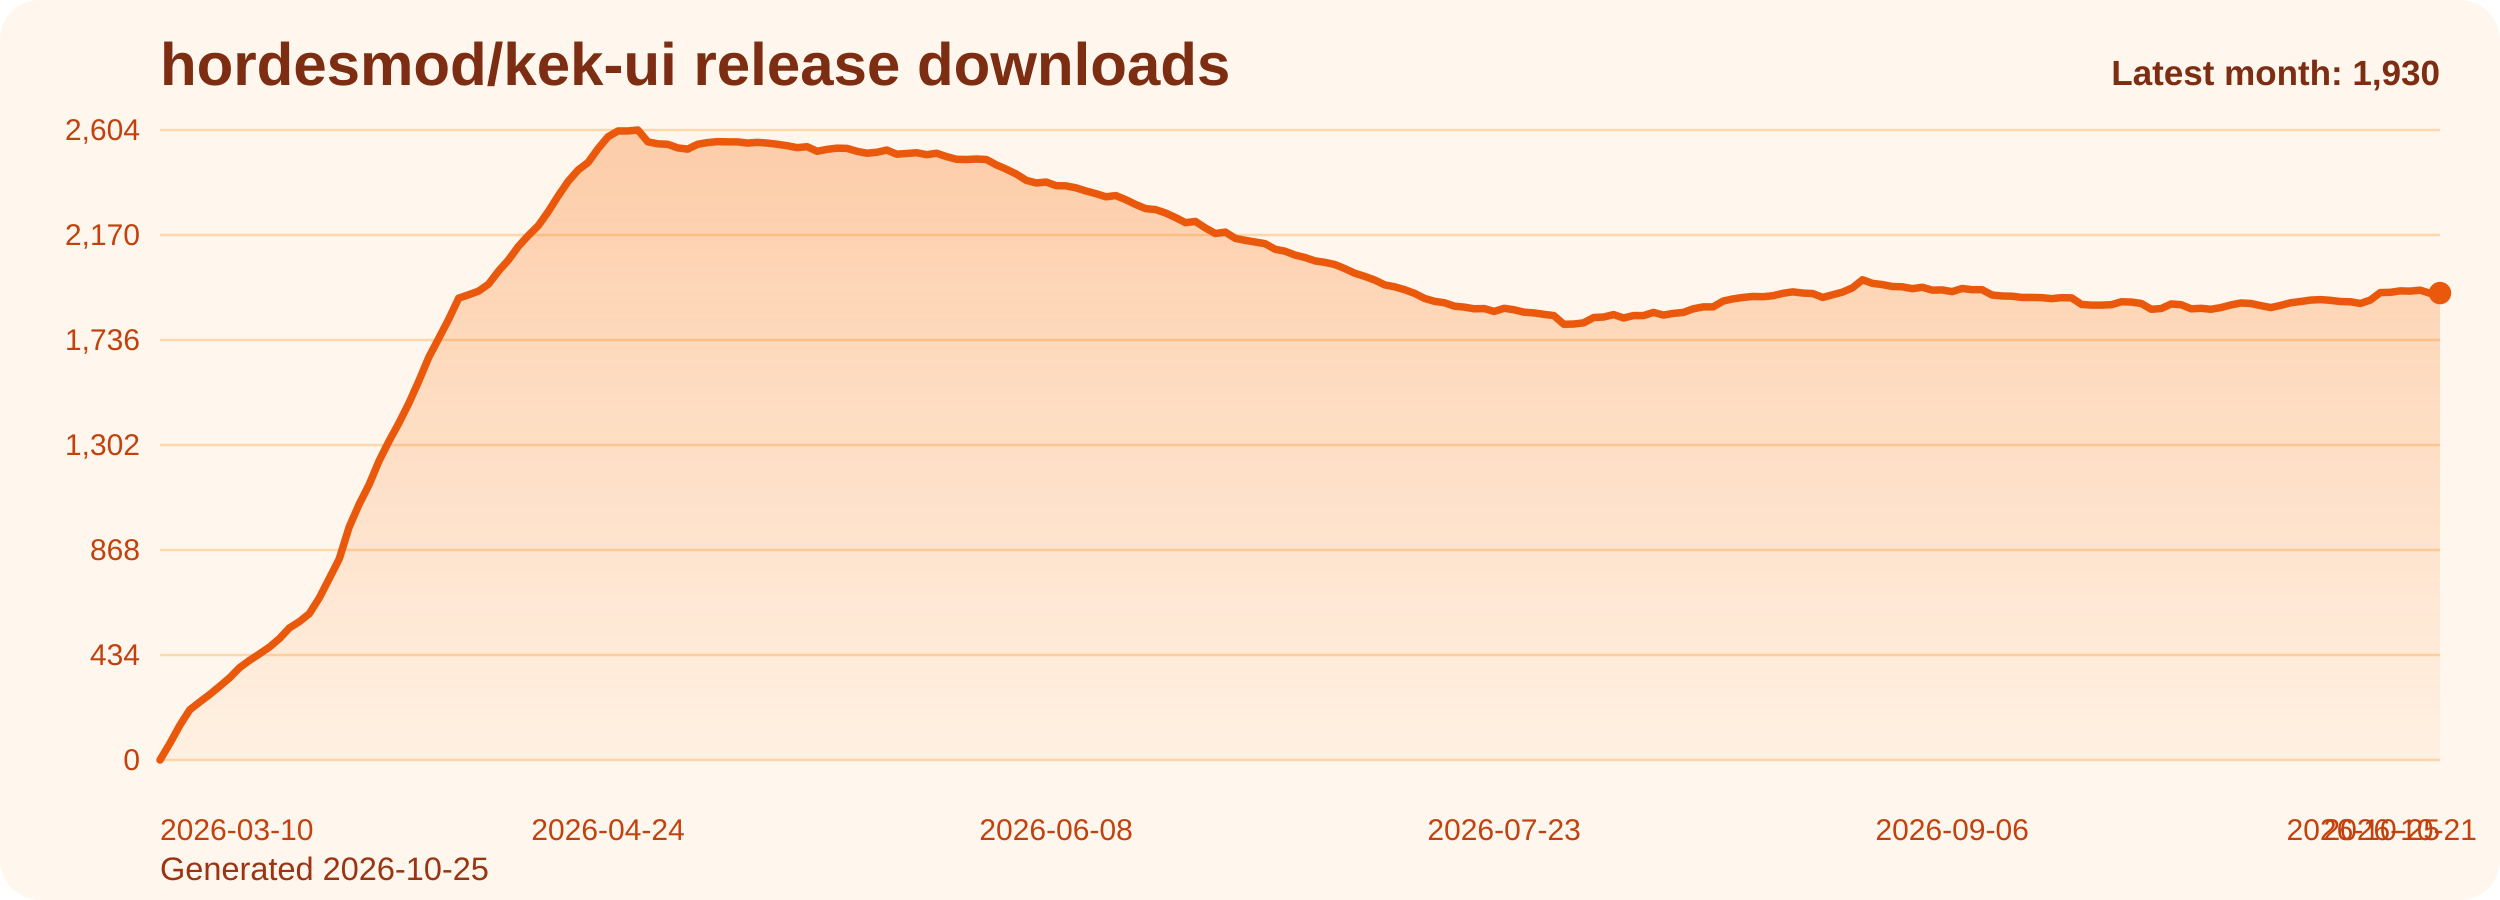
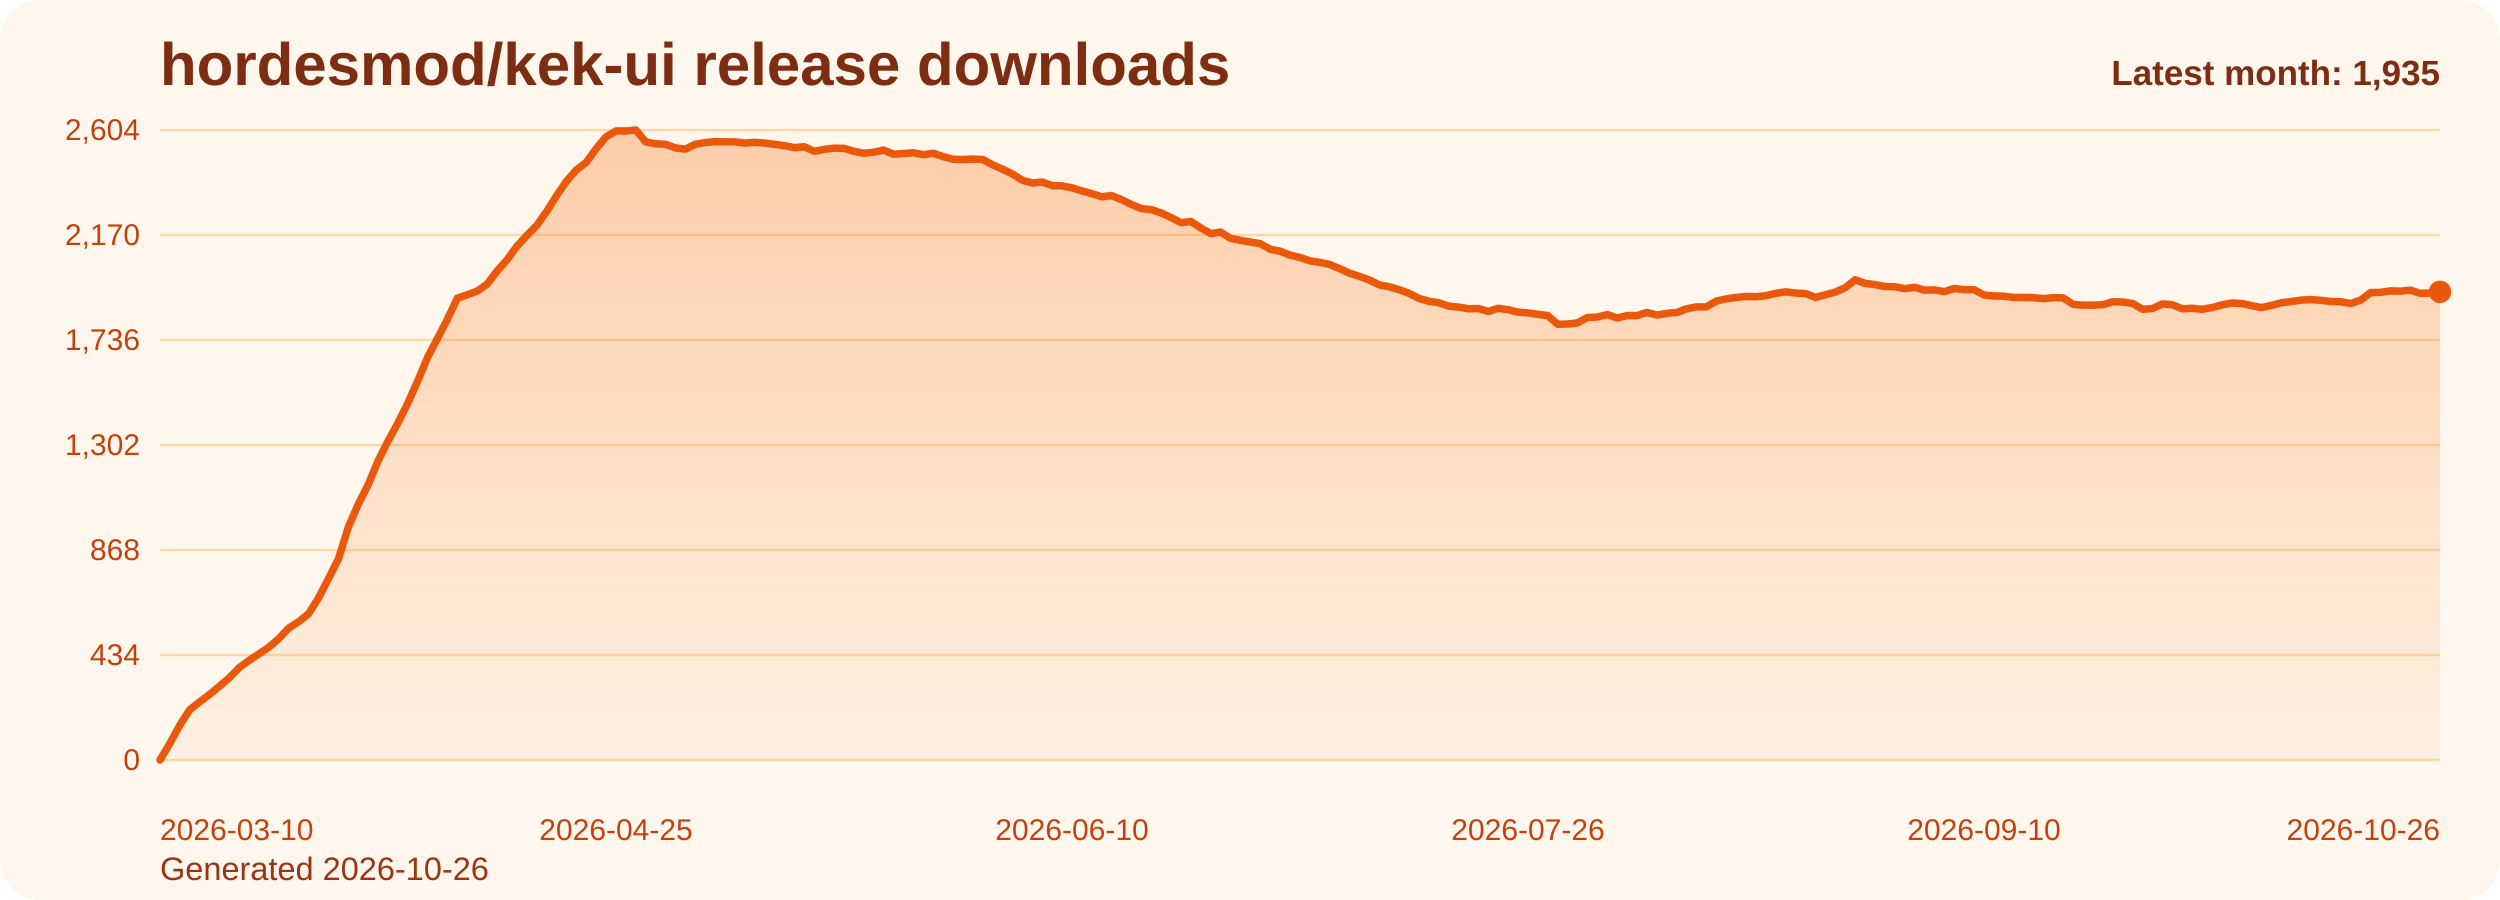
<svg xmlns="http://www.w3.org/2000/svg" viewBox="0 0 1000 360" role="img" aria-label="hordesmod/kek-ui release downloads chart">
  <defs>
    <linearGradient id="fill-monthly-orange" x1="0" y1="0" x2="0" y2="1">
      <stop offset="0%" stop-color="#f97316" stop-opacity="0.32" />
      <stop offset="100%" stop-color="#f97316" stop-opacity="0.05" />
    </linearGradient>
    <style>
      .bg { fill: #fff7ed; }
      .title { font: 700 24px Arial, sans-serif; fill: #7c2d12; }
      .sub { font: 400 13px Arial, sans-serif; fill: #9a3412; }
      .grid { stroke: #fed7aa; stroke-width: 1; }
      .axis { font: 400 12px Arial, sans-serif; fill: #c2410c; }
      .line { fill: none; stroke: #ea580c; stroke-width: 3; stroke-linecap: round; stroke-linejoin: round; }
      .dot { fill: #ea580c; }
      .value { font: 600 11px Arial, sans-serif; fill: #9a3412; }
      .latest { font: 700 14px Arial, sans-serif; fill: #7c2d12; }
    </style>
  </defs>
  <rect class="bg" x="0" y="0" width="1000" height="360" rx="16" />
  <text class="title" x="64" y="34">hordesmod/kek-ui release downloads</text>
-   <text class="sub" x="64" y="352">Generated 2026-10-25</text>
+   <text class="sub" x="64" y="352">Generated 2026-10-26</text>
  <line x1="64" y1="52.00" x2="976" y2="52.00" class="grid" />
  <text x="56" y="56.00" text-anchor="end" class="axis">2,604</text>
  <line x1="64" y1="94.00" x2="976" y2="94.00" class="grid" />
  <text x="56" y="98.00" text-anchor="end" class="axis">2,170</text>
  <line x1="64" y1="136.00" x2="976" y2="136.00" class="grid" />
  <text x="56" y="140.00" text-anchor="end" class="axis">1,736</text>
  <line x1="64" y1="178.00" x2="976" y2="178.00" class="grid" />
  <text x="56" y="182.00" text-anchor="end" class="axis">1,302</text>
  <line x1="64" y1="220.00" x2="976" y2="220.00" class="grid" />
  <text x="56" y="224.00" text-anchor="end" class="axis">868</text>
  <line x1="64" y1="262.00" x2="976" y2="262.00" class="grid" />
  <text x="56" y="266.00" text-anchor="end" class="axis">434</text>
  <line x1="64" y1="304.00" x2="976" y2="304.00" class="grid" />
  <text x="56" y="308.00" text-anchor="end" class="axis">0</text>
-   <path d="M 64.00 304 L 64.00 304.00 L 67.98 297.32 L 71.97 290.06 L 75.95 283.87 L 79.93 280.77 L 83.91 277.77 L 87.90 274.48 L 91.88 271.10 L 95.86 267.03 L 99.84 264.13 L 103.83 261.52 L 107.81 258.81 L 111.79 255.42 L 115.77 251.16 L 119.76 248.65 L 123.74 245.45 L 127.72 239.16 L 131.70 231.42 L 135.69 223.58 L 139.67 210.81 L 143.65 201.71 L 147.63 193.87 L 151.62 184.39 L 155.60 176.45 L 159.58 169.19 L 163.56 161.26 L 167.55 152.35 L 171.53 142.87 L 175.51 135.32 L 179.49 127.68 L 183.48 119.26 L 187.46 117.90 L 191.44 116.45 L 195.42 113.65 L 199.41 108.42 L 203.39 103.97 L 207.37 98.55 L 211.35 94.19 L 215.34 90.23 L 219.32 84.61 L 223.30 78.32 L 227.28 72.52 L 231.27 67.97 L 235.25 64.97 L 239.23 59.45 L 243.21 54.71 L 247.20 52.39 L 251.18 52.39 L 255.16 52.00 L 259.14 56.74 L 263.13 57.52 L 267.11 57.71 L 271.09 59.16 L 275.07 59.65 L 279.06 57.71 L 283.04 57.03 L 287.02 56.65 L 291.00 56.74 L 294.99 56.74 L 298.97 57.23 L 302.95 56.94 L 306.93 57.23 L 310.92 57.71 L 314.90 58.29 L 318.88 59.06 L 322.86 58.68 L 326.85 60.52 L 330.83 59.74 L 334.81 59.26 L 338.79 59.35 L 342.78 60.52 L 346.76 61.29 L 350.74 60.90 L 354.72 60.03 L 358.71 61.68 L 362.69 61.39 L 366.67 61.10 L 370.66 61.87 L 374.64 61.29 L 378.62 62.65 L 382.60 63.71 L 386.59 63.81 L 390.57 63.61 L 394.55 63.81 L 398.53 65.94 L 402.52 67.68 L 406.50 69.61 L 410.48 72.13 L 414.46 73.19 L 418.45 72.81 L 422.43 74.26 L 426.41 74.35 L 430.39 75.13 L 434.38 76.39 L 438.36 77.45 L 442.34 78.71 L 446.32 78.23 L 450.31 79.87 L 454.29 81.81 L 458.27 83.45 L 462.25 83.84 L 466.24 85.19 L 470.22 87.03 L 474.20 89.06 L 478.18 88.58 L 482.17 91.19 L 486.15 93.42 L 490.13 92.84 L 494.11 95.35 L 498.10 96.13 L 502.08 96.81 L 506.06 97.48 L 510.04 99.71 L 514.03 100.48 L 518.01 102.03 L 521.99 103.00 L 525.97 104.35 L 529.96 104.94 L 533.94 105.81 L 537.92 107.45 L 541.90 109.29 L 545.89 110.55 L 549.87 112.00 L 553.85 113.94 L 557.83 114.71 L 561.82 115.87 L 565.80 117.32 L 569.78 119.35 L 573.76 120.52 L 577.75 121.10 L 581.73 122.45 L 585.71 122.84 L 589.69 123.52 L 593.68 123.42 L 597.66 124.58 L 601.64 123.32 L 605.62 123.90 L 609.61 124.87 L 613.59 125.16 L 617.57 125.74 L 621.55 126.23 L 625.54 129.71 L 629.52 129.61 L 633.50 129.13 L 637.48 127.00 L 641.47 126.81 L 645.45 125.84 L 649.43 127.19 L 653.41 126.23 L 657.40 126.23 L 661.38 124.97 L 665.36 126.03 L 669.34 125.35 L 673.33 124.97 L 677.31 123.52 L 681.29 122.74 L 685.28 122.74 L 689.26 120.42 L 693.24 119.55 L 697.22 118.97 L 701.21 118.58 L 705.19 118.68 L 709.17 118.29 L 713.15 117.32 L 717.14 116.74 L 721.12 117.23 L 725.10 117.42 L 729.08 118.97 L 733.07 117.90 L 737.05 116.84 L 741.03 115.10 L 745.01 111.90 L 749.00 113.35 L 752.98 113.84 L 756.96 114.61 L 760.94 114.71 L 764.93 115.48 L 768.91 114.90 L 772.89 116.06 L 776.87 115.97 L 780.86 116.65 L 784.84 115.39 L 788.82 115.87 L 792.80 115.87 L 796.79 118.00 L 800.77 118.39 L 804.75 118.48 L 808.73 118.97 L 812.72 118.97 L 816.70 119.06 L 820.68 119.45 L 824.66 119.06 L 828.65 119.16 L 832.63 121.77 L 836.61 122.06 L 840.59 122.06 L 844.58 121.87 L 848.56 120.71 L 852.54 120.81 L 856.52 121.39 L 860.51 123.71 L 864.49 123.42 L 868.47 121.58 L 872.45 121.87 L 876.44 123.52 L 880.42 123.32 L 884.40 123.71 L 888.38 123.03 L 892.37 121.97 L 896.35 121.19 L 900.33 121.39 L 904.31 122.26 L 908.30 123.03 L 912.28 122.16 L 916.26 121.10 L 920.24 120.61 L 924.23 120.03 L 928.21 119.84 L 932.19 120.13 L 936.17 120.61 L 940.16 120.71 L 944.14 121.39 L 948.12 120.03 L 952.10 117.03 L 956.09 116.94 L 960.07 116.35 L 964.05 116.45 L 968.03 116.06 L 972.02 117.32 L 976.00 117.23 L 976.00 304 Z" fill="url(#fill-monthly-orange)" />
-   <polyline class="line" points="64.00,304.00 67.98,297.32 71.97,290.06 75.95,283.87 79.93,280.77 83.91,277.77 87.90,274.48 91.88,271.10 95.86,267.03 99.84,264.13 103.83,261.52 107.81,258.81 111.79,255.42 115.77,251.16 119.76,248.65 123.74,245.45 127.72,239.16 131.70,231.42 135.69,223.58 139.67,210.81 143.65,201.71 147.63,193.87 151.62,184.39 155.60,176.45 159.58,169.19 163.56,161.26 167.55,152.35 171.53,142.87 175.51,135.32 179.49,127.68 183.48,119.26 187.46,117.90 191.44,116.45 195.42,113.65 199.41,108.42 203.39,103.97 207.37,98.55 211.35,94.19 215.34,90.23 219.32,84.61 223.30,78.32 227.28,72.52 231.27,67.97 235.25,64.97 239.23,59.45 243.21,54.71 247.20,52.39 251.18,52.39 255.16,52.00 259.14,56.74 263.13,57.52 267.11,57.71 271.09,59.16 275.07,59.65 279.06,57.71 283.04,57.03 287.02,56.65 291.00,56.74 294.99,56.74 298.97,57.23 302.95,56.94 306.93,57.23 310.92,57.71 314.90,58.29 318.88,59.06 322.86,58.68 326.85,60.52 330.83,59.74 334.81,59.26 338.79,59.35 342.78,60.52 346.76,61.29 350.74,60.90 354.72,60.03 358.71,61.68 362.69,61.39 366.67,61.10 370.66,61.87 374.64,61.29 378.62,62.65 382.60,63.71 386.59,63.81 390.57,63.61 394.55,63.81 398.53,65.94 402.52,67.68 406.50,69.61 410.48,72.13 414.46,73.19 418.45,72.81 422.43,74.26 426.41,74.35 430.39,75.13 434.38,76.39 438.36,77.45 442.34,78.71 446.32,78.23 450.31,79.87 454.29,81.81 458.27,83.45 462.25,83.84 466.24,85.19 470.22,87.03 474.20,89.06 478.18,88.58 482.17,91.19 486.15,93.42 490.13,92.84 494.11,95.35 498.10,96.13 502.08,96.81 506.06,97.48 510.04,99.71 514.03,100.48 518.01,102.03 521.99,103.00 525.97,104.35 529.96,104.94 533.94,105.81 537.92,107.45 541.90,109.29 545.89,110.55 549.87,112.00 553.85,113.94 557.83,114.71 561.82,115.87 565.80,117.32 569.78,119.35 573.76,120.52 577.75,121.10 581.73,122.45 585.71,122.84 589.69,123.52 593.68,123.42 597.66,124.58 601.64,123.32 605.62,123.90 609.61,124.87 613.59,125.16 617.57,125.74 621.55,126.23 625.54,129.71 629.52,129.61 633.50,129.13 637.48,127.00 641.47,126.81 645.45,125.84 649.43,127.19 653.41,126.23 657.40,126.23 661.38,124.97 665.36,126.03 669.34,125.35 673.33,124.97 677.31,123.52 681.29,122.74 685.28,122.74 689.26,120.42 693.24,119.55 697.22,118.97 701.21,118.58 705.19,118.68 709.17,118.29 713.15,117.32 717.14,116.74 721.12,117.23 725.10,117.42 729.08,118.97 733.07,117.90 737.05,116.84 741.03,115.10 745.01,111.90 749.00,113.35 752.98,113.84 756.96,114.61 760.94,114.71 764.93,115.48 768.91,114.90 772.89,116.06 776.87,115.97 780.86,116.65 784.84,115.39 788.82,115.87 792.80,115.87 796.79,118.00 800.77,118.39 804.75,118.48 808.73,118.97 812.72,118.97 816.70,119.06 820.68,119.45 824.66,119.06 828.65,119.16 832.63,121.77 836.61,122.06 840.59,122.06 844.58,121.87 848.56,120.71 852.54,120.81 856.52,121.39 860.51,123.71 864.49,123.42 868.47,121.58 872.45,121.87 876.44,123.52 880.42,123.32 884.40,123.71 888.38,123.03 892.37,121.97 896.35,121.19 900.33,121.39 904.31,122.26 908.30,123.03 912.28,122.16 916.26,121.10 920.24,120.61 924.23,120.03 928.21,119.84 932.19,120.13 936.17,120.61 940.16,120.71 944.14,121.39 948.12,120.03 952.10,117.03 956.09,116.94 960.07,116.35 964.05,116.45 968.03,116.06 972.02,117.32 976.00,117.23" />
-   <circle class="dot" cx="976.00" cy="117.23" r="4.5" />
+   <path d="M 64.00 304 L 64.00 304.00 L 67.97 297.32 L 71.93 290.06 L 75.90 283.87 L 79.86 280.77 L 83.83 277.77 L 87.79 274.48 L 91.76 271.10 L 95.72 267.03 L 99.69 264.13 L 103.65 261.52 L 107.62 258.81 L 111.58 255.42 L 115.55 251.16 L 119.51 248.65 L 123.48 245.45 L 127.44 239.16 L 131.41 231.42 L 135.37 223.58 L 139.34 210.81 L 143.30 201.71 L 147.27 193.87 L 151.23 184.39 L 155.20 176.45 L 159.17 169.19 L 163.13 161.26 L 167.10 152.35 L 171.06 142.87 L 175.03 135.32 L 178.99 127.68 L 182.96 119.26 L 186.92 117.90 L 190.89 116.45 L 194.85 113.65 L 198.82 108.42 L 202.78 103.97 L 206.75 98.55 L 210.71 94.19 L 214.68 90.23 L 218.64 84.61 L 222.61 78.32 L 226.57 72.52 L 230.54 67.97 L 234.50 64.97 L 238.47 59.45 L 242.43 54.71 L 246.40 52.39 L 250.37 52.39 L 254.33 52.00 L 258.30 56.74 L 262.26 57.52 L 266.23 57.71 L 270.19 59.16 L 274.16 59.65 L 278.12 57.71 L 282.09 57.03 L 286.05 56.65 L 290.02 56.74 L 293.98 56.74 L 297.95 57.23 L 301.91 56.94 L 305.88 57.23 L 309.84 57.71 L 313.81 58.29 L 317.77 59.06 L 321.74 58.68 L 325.70 60.52 L 329.67 59.74 L 333.63 59.26 L 337.60 59.35 L 341.57 60.52 L 345.53 61.29 L 349.50 60.90 L 353.46 60.03 L 357.43 61.68 L 361.39 61.39 L 365.36 61.10 L 369.32 61.87 L 373.29 61.29 L 377.25 62.65 L 381.22 63.71 L 385.18 63.81 L 389.15 63.61 L 393.11 63.81 L 397.08 65.94 L 401.04 67.68 L 405.01 69.61 L 408.97 72.13 L 412.94 73.19 L 416.90 72.81 L 420.87 74.26 L 424.83 74.35 L 428.80 75.13 L 432.77 76.39 L 436.73 77.45 L 440.70 78.71 L 444.66 78.23 L 448.63 79.87 L 452.59 81.81 L 456.56 83.45 L 460.52 83.84 L 464.49 85.19 L 468.45 87.03 L 472.42 89.06 L 476.38 88.58 L 480.35 91.19 L 484.31 93.42 L 488.28 92.84 L 492.24 95.35 L 496.21 96.13 L 500.17 96.81 L 504.14 97.48 L 508.10 99.71 L 512.07 100.48 L 516.03 102.03 L 520.00 103.00 L 523.97 104.35 L 527.93 104.94 L 531.90 105.81 L 535.86 107.45 L 539.83 109.29 L 543.79 110.55 L 547.76 112.00 L 551.72 113.94 L 555.69 114.71 L 559.65 115.87 L 563.62 117.32 L 567.58 119.35 L 571.55 120.52 L 575.51 121.10 L 579.48 122.45 L 583.44 122.84 L 587.41 123.52 L 591.37 123.42 L 595.34 124.58 L 599.30 123.32 L 603.27 123.90 L 607.23 124.87 L 611.20 125.16 L 615.17 125.74 L 619.13 126.23 L 623.10 129.71 L 627.06 129.61 L 631.03 129.13 L 634.99 127.00 L 638.96 126.81 L 642.92 125.84 L 646.89 127.19 L 650.85 126.23 L 654.82 126.23 L 658.78 124.97 L 662.75 126.03 L 666.71 125.35 L 670.68 124.97 L 674.64 123.52 L 678.61 122.74 L 682.57 122.74 L 686.54 120.42 L 690.50 119.55 L 694.47 118.97 L 698.43 118.58 L 702.40 118.68 L 706.37 118.29 L 710.33 117.32 L 714.30 116.74 L 718.26 117.23 L 722.23 117.42 L 726.19 118.97 L 730.16 117.90 L 734.12 116.84 L 738.09 115.10 L 742.05 111.90 L 746.02 113.35 L 749.98 113.84 L 753.95 114.61 L 757.91 114.71 L 761.88 115.48 L 765.84 114.90 L 769.81 116.06 L 773.77 115.97 L 777.74 116.65 L 781.70 115.39 L 785.67 115.87 L 789.63 115.87 L 793.60 118.00 L 797.57 118.39 L 801.53 118.48 L 805.50 118.97 L 809.46 118.97 L 813.43 119.06 L 817.39 119.45 L 821.36 119.06 L 825.32 119.16 L 829.29 121.77 L 833.25 122.06 L 837.22 122.06 L 841.18 121.87 L 845.15 120.71 L 849.11 120.81 L 853.08 121.39 L 857.04 123.71 L 861.01 123.42 L 864.97 121.58 L 868.94 121.87 L 872.90 123.52 L 876.87 123.32 L 880.83 123.71 L 884.80 123.03 L 888.77 121.97 L 892.73 121.19 L 896.70 121.39 L 900.66 122.26 L 904.63 123.03 L 908.59 122.16 L 912.56 121.10 L 916.52 120.61 L 920.49 120.03 L 924.45 119.84 L 928.42 120.13 L 932.38 120.61 L 936.35 120.71 L 940.31 121.39 L 944.28 120.03 L 948.24 117.03 L 952.21 116.94 L 956.17 116.35 L 960.14 116.45 L 964.10 116.06 L 968.07 117.32 L 972.03 117.23 L 976.00 116.74 L 976.00 304 Z" fill="url(#fill-monthly-orange)" />
+   <polyline class="line" points="64.00,304.00 67.97,297.32 71.93,290.06 75.90,283.87 79.86,280.77 83.83,277.77 87.79,274.48 91.76,271.10 95.72,267.03 99.69,264.13 103.65,261.52 107.62,258.81 111.58,255.42 115.55,251.16 119.51,248.65 123.48,245.45 127.44,239.16 131.41,231.42 135.37,223.58 139.34,210.81 143.30,201.71 147.27,193.87 151.23,184.39 155.20,176.45 159.17,169.19 163.13,161.26 167.10,152.35 171.06,142.87 175.03,135.32 178.99,127.68 182.96,119.26 186.92,117.90 190.89,116.45 194.85,113.65 198.82,108.42 202.78,103.97 206.75,98.55 210.71,94.19 214.68,90.23 218.64,84.61 222.61,78.32 226.57,72.52 230.54,67.97 234.50,64.97 238.47,59.45 242.43,54.71 246.40,52.39 250.37,52.39 254.33,52.00 258.30,56.74 262.26,57.52 266.23,57.71 270.19,59.16 274.16,59.65 278.12,57.71 282.09,57.03 286.05,56.65 290.02,56.74 293.98,56.74 297.95,57.23 301.91,56.94 305.88,57.23 309.84,57.71 313.81,58.29 317.77,59.06 321.74,58.68 325.70,60.52 329.67,59.74 333.63,59.26 337.60,59.35 341.57,60.52 345.53,61.29 349.50,60.90 353.46,60.03 357.43,61.68 361.39,61.39 365.36,61.10 369.32,61.87 373.29,61.29 377.25,62.65 381.22,63.71 385.18,63.81 389.15,63.61 393.11,63.81 397.08,65.94 401.04,67.68 405.01,69.61 408.97,72.13 412.94,73.19 416.90,72.81 420.87,74.26 424.83,74.35 428.80,75.13 432.77,76.39 436.73,77.45 440.70,78.71 444.66,78.23 448.63,79.87 452.59,81.81 456.56,83.45 460.52,83.84 464.49,85.19 468.45,87.03 472.42,89.06 476.38,88.58 480.35,91.19 484.31,93.42 488.28,92.84 492.24,95.35 496.21,96.13 500.17,96.81 504.14,97.48 508.10,99.71 512.07,100.48 516.03,102.03 520.00,103.00 523.97,104.35 527.93,104.94 531.90,105.81 535.86,107.45 539.83,109.29 543.79,110.55 547.76,112.00 551.72,113.94 555.69,114.71 559.65,115.87 563.62,117.32 567.58,119.35 571.55,120.52 575.51,121.10 579.48,122.45 583.44,122.84 587.41,123.52 591.37,123.42 595.34,124.58 599.30,123.32 603.27,123.90 607.23,124.87 611.20,125.16 615.17,125.74 619.13,126.23 623.10,129.71 627.06,129.61 631.03,129.13 634.99,127.00 638.96,126.81 642.92,125.84 646.89,127.19 650.85,126.23 654.82,126.23 658.78,124.97 662.75,126.03 666.71,125.35 670.68,124.97 674.64,123.52 678.61,122.74 682.57,122.74 686.54,120.42 690.50,119.55 694.47,118.97 698.43,118.58 702.40,118.68 706.37,118.29 710.33,117.32 714.30,116.74 718.26,117.23 722.23,117.42 726.19,118.97 730.16,117.90 734.12,116.84 738.09,115.10 742.05,111.90 746.02,113.35 749.98,113.84 753.95,114.61 757.91,114.71 761.88,115.48 765.84,114.90 769.81,116.06 773.77,115.97 777.74,116.65 781.70,115.39 785.67,115.87 789.63,115.87 793.60,118.00 797.57,118.39 801.53,118.48 805.50,118.97 809.46,118.97 813.43,119.06 817.39,119.45 821.36,119.06 825.32,119.16 829.29,121.77 833.25,122.06 837.22,122.06 841.18,121.87 845.15,120.71 849.11,120.81 853.08,121.39 857.04,123.71 861.01,123.42 864.97,121.58 868.94,121.87 872.90,123.52 876.87,123.32 880.83,123.71 884.80,123.03 888.77,121.97 892.73,121.19 896.70,121.39 900.66,122.26 904.63,123.03 908.59,122.16 912.56,121.10 916.52,120.61 920.49,120.03 924.45,119.84 928.42,120.13 932.38,120.61 936.35,120.71 940.31,121.39 944.28,120.03 948.24,117.03 952.21,116.94 956.17,116.35 960.14,116.45 964.10,116.06 968.07,117.32 972.03,117.23 976.00,116.74" />
+   <circle class="dot" cx="976.00" cy="116.74" r="4.5" />
  <text class="axis" x="64.00" y="336" text-anchor="start">2026-03-10</text>
-   <text class="axis" x="243.21" y="336" text-anchor="middle">2026-04-24</text>
-   <text class="axis" x="422.43" y="336" text-anchor="middle">2026-06-08</text>
-   <text class="axis" x="601.64" y="336" text-anchor="middle">2026-07-23</text>
-   <text class="axis" x="780.86" y="336" text-anchor="middle">2026-09-06</text>
-   <text class="axis" x="960.07" y="336" text-anchor="middle">2026-10-21</text>
-   <text class="axis" x="976.00" y="336" text-anchor="end">2026-10-25</text>
-   <text class="latest" x="976" y="34" text-anchor="end">Latest month: 1,930</text>
+   <text class="axis" x="246.40" y="336" text-anchor="middle">2026-04-25</text>
+   <text class="axis" x="428.80" y="336" text-anchor="middle">2026-06-10</text>
+   <text class="axis" x="611.20" y="336" text-anchor="middle">2026-07-26</text>
+   <text class="axis" x="793.60" y="336" text-anchor="middle">2026-09-10</text>
+   <text class="axis" x="976.00" y="336" text-anchor="end">2026-10-26</text>
+   <text class="latest" x="976" y="34" text-anchor="end">Latest month: 1,935</text>
</svg>
